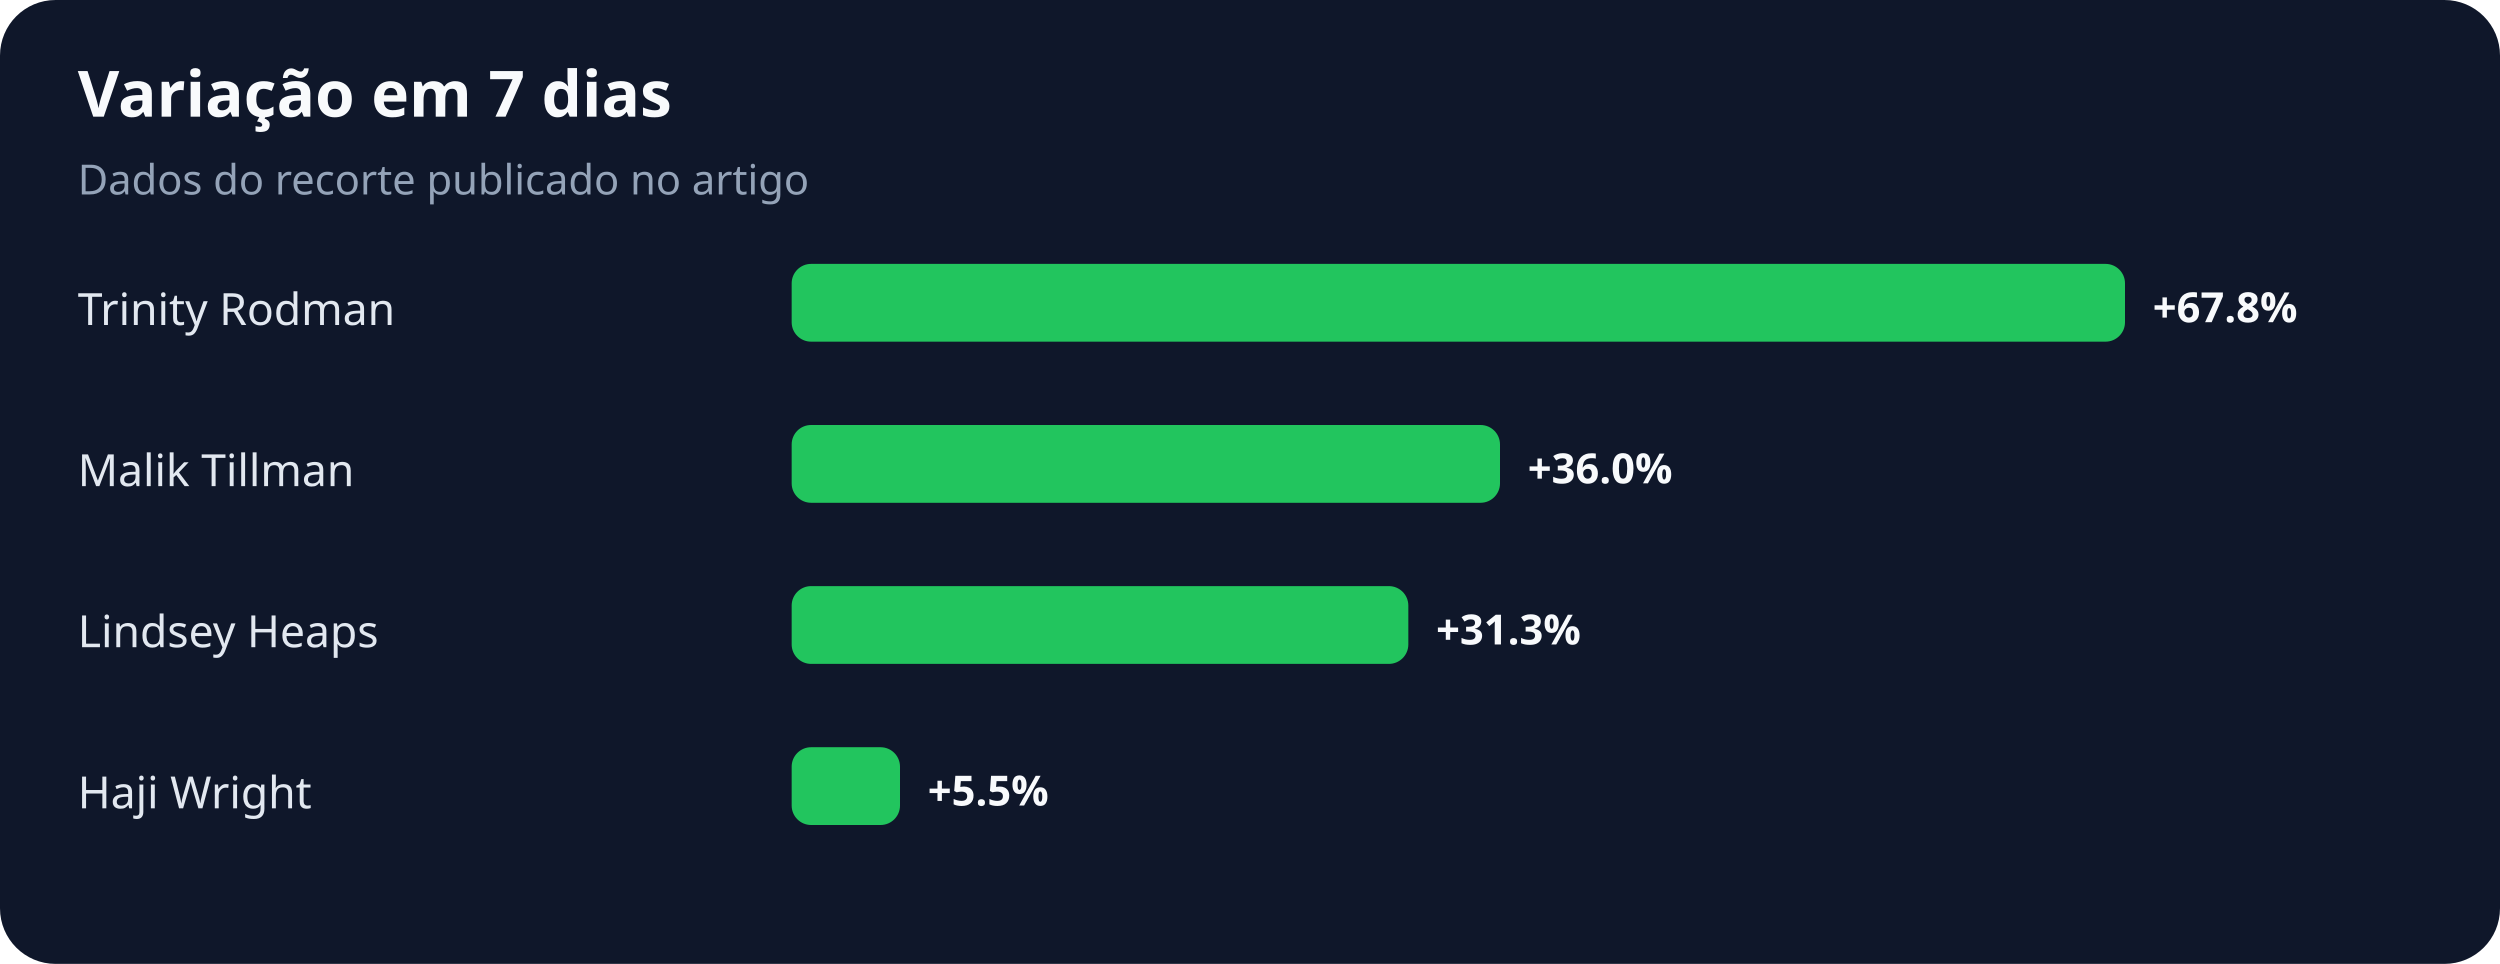
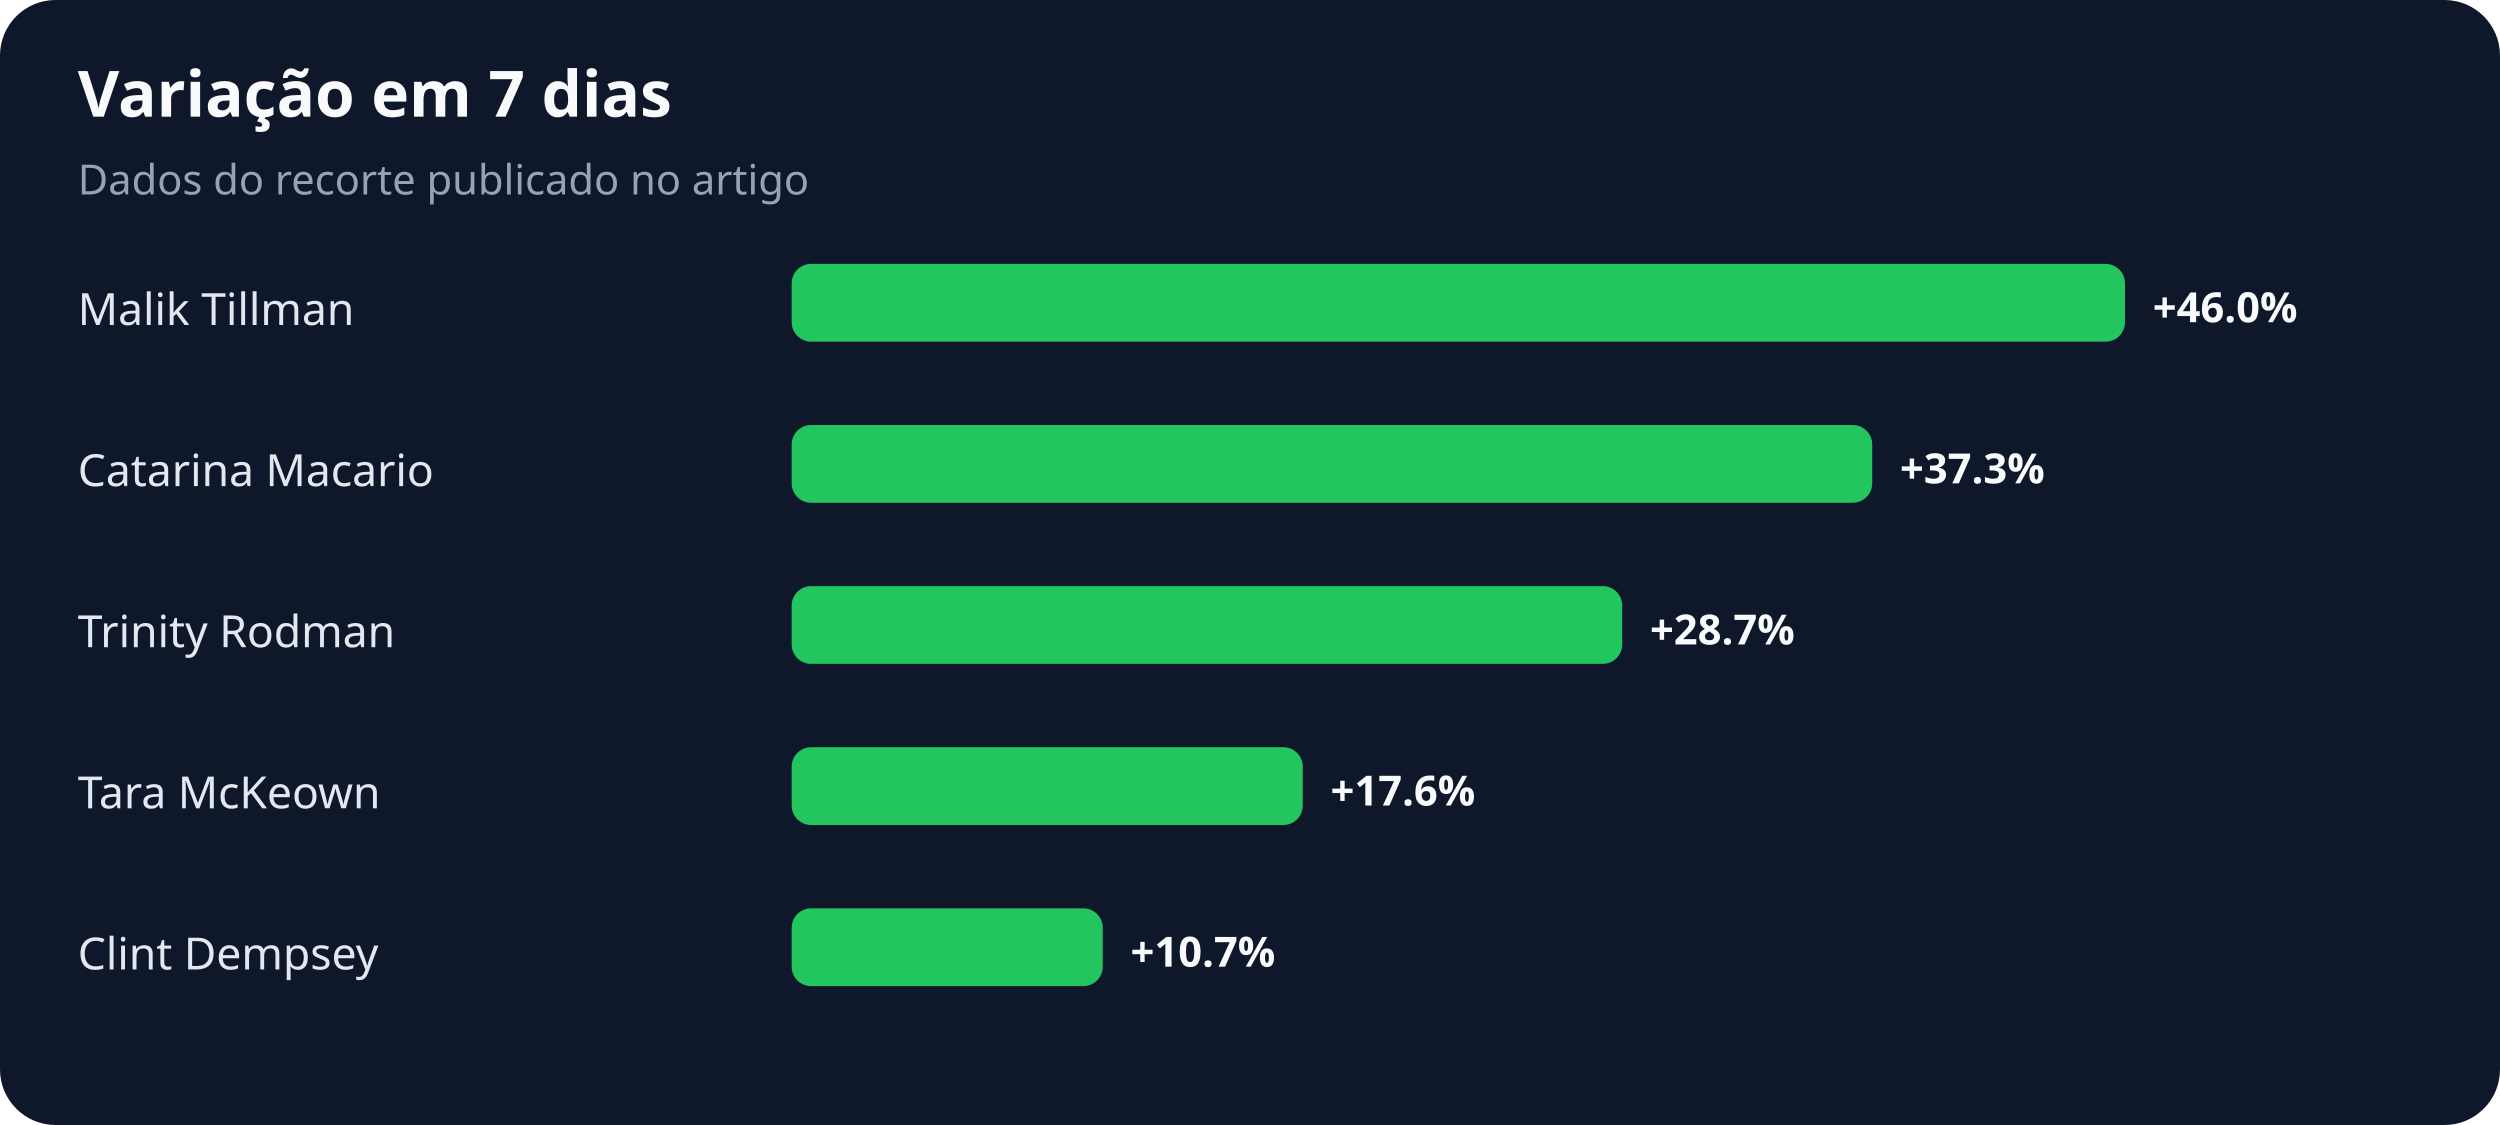
- <svg xmlns="http://www.w3.org/2000/svg" width="900" height="347" viewBox="0 0 900 347" role="img" aria-labelledby="title desc">
+ <svg xmlns="http://www.w3.org/2000/svg" width="900" height="405" viewBox="0 0 900 405" role="img" aria-labelledby="title desc">
  <rect width="100%" height="100%" rx="20" fill="#0f172a" />
  <text x="28" y="42" fill="#f8fafc" font-family="system-ui,sans-serif" font-size="23" font-weight="700">Variação em 7 dias</text>
  <text x="28" y="70" fill="#94a3b8" font-family="system-ui,sans-serif" font-size="15">Dados do recorte publicado no artigo</text>
-   <text x="28" y="117" fill="#e2e8f0" font-family="system-ui,sans-serif" font-size="16">Trinity Rodman</text>
+   <text x="28" y="117" fill="#e2e8f0" font-family="system-ui,sans-serif" font-size="16">Malik Tillman</text>
  <rect x="285" y="95" width="480" height="28" rx="7" fill="#22c55e" />
-   <text x="775" y="116" fill="#f8fafc" font-family="system-ui,sans-serif" font-size="15" font-weight="700">+67.8%</text>
-   <text x="28" y="175" fill="#e2e8f0" font-family="system-ui,sans-serif" font-size="16">Malik Tillman</text>
-   <rect x="285" y="153" width="255" height="28" rx="7" fill="#22c55e" />
-   <text x="550" y="174" fill="#f8fafc" font-family="system-ui,sans-serif" font-size="15" font-weight="700">+36.0%</text>
-   <text x="28" y="233" fill="#e2e8f0" font-family="system-ui,sans-serif" font-size="16">Lindsey Heaps</text>
-   <rect x="285" y="211" width="222" height="28" rx="7" fill="#22c55e" />
-   <text x="517" y="232" fill="#f8fafc" font-family="system-ui,sans-serif" font-size="15" font-weight="700">+31.3%</text>
-   <text x="28" y="291" fill="#e2e8f0" font-family="system-ui,sans-serif" font-size="16">Haji Wright</text>
-   <rect x="285" y="269" width="39" height="28" rx="7" fill="#22c55e" />
-   <text x="334" y="290" fill="#f8fafc" font-family="system-ui,sans-serif" font-size="15" font-weight="700">+5.5%</text>
+   <text x="775" y="116" fill="#f8fafc" font-family="system-ui,sans-serif" font-size="15" font-weight="700">+46.0%</text>
+   <text x="28" y="175" fill="#e2e8f0" font-family="system-ui,sans-serif" font-size="16">Catarina Macario</text>
+   <rect x="285" y="153" width="389" height="28" rx="7" fill="#22c55e" />
+   <text x="684" y="174" fill="#f8fafc" font-family="system-ui,sans-serif" font-size="15" font-weight="700">+37.3%</text>
+   <text x="28" y="233" fill="#e2e8f0" font-family="system-ui,sans-serif" font-size="16">Trinity Rodman</text>
+   <rect x="285" y="211" width="299" height="28" rx="7" fill="#22c55e" />
+   <text x="594" y="232" fill="#f8fafc" font-family="system-ui,sans-serif" font-size="15" font-weight="700">+28.7%</text>
+   <text x="28" y="291" fill="#e2e8f0" font-family="system-ui,sans-serif" font-size="16">Tara McKeown</text>
+   <rect x="285" y="269" width="184" height="28" rx="7" fill="#22c55e" />
+   <text x="479" y="290" fill="#f8fafc" font-family="system-ui,sans-serif" font-size="15" font-weight="700">+17.6%</text>
+   <text x="28" y="349" fill="#e2e8f0" font-family="system-ui,sans-serif" font-size="16">Clint Dempsey</text>
+   <rect x="285" y="327" width="112" height="28" rx="7" fill="#22c55e" />
+   <text x="407" y="348" fill="#f8fafc" font-family="system-ui,sans-serif" font-size="15" font-weight="700">+10.7%</text>
</svg>
